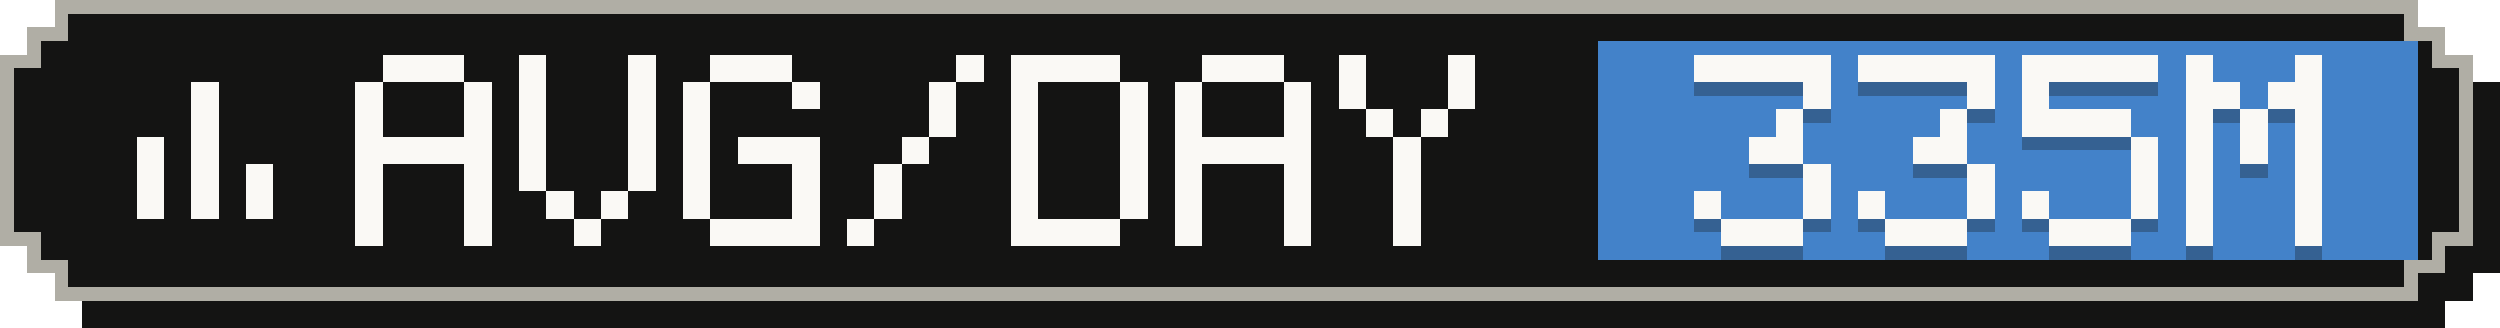
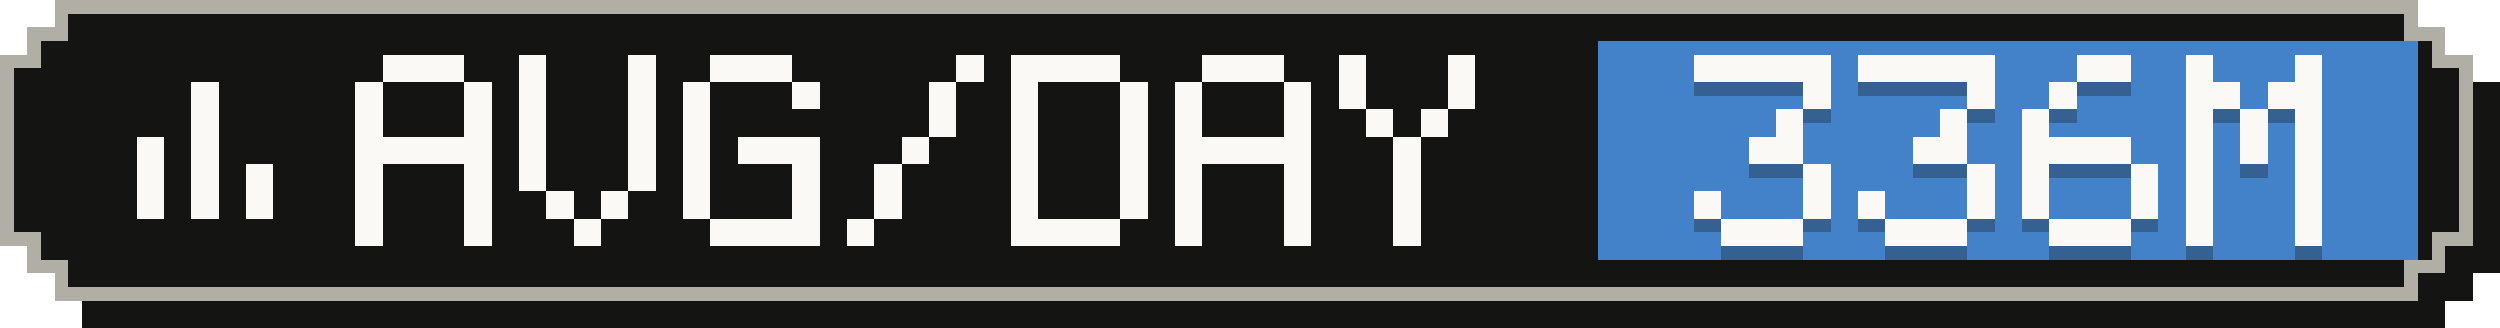
- <svg xmlns="http://www.w3.org/2000/svg" width="183" height="24" viewBox="0 0 183 24" role="img" aria-label="Average tokens per active day: 335M">
+ <svg xmlns="http://www.w3.org/2000/svg" width="183" height="24" viewBox="0 0 183 24" role="img" aria-label="Average tokens per active day: 336M">
  <g shape-rendering="crispEdges">
    <path fill="#141413" d="M6,2 H179 V4 H181 V6 H183 V20 H181 V22 H179 V24 H6 V22 H4 V20 H2 V6 H4 V4 H6 Z" />
    <path fill="#b0aea5" d="M4,0 H177 V2 H179 V4 H181 V18 H179 V20 H177 V22 H4 V20 H2 V18 H0 V4 H2 V2 H4 Z" />
    <path fill="#141413" d="M5,1 H176 V3 H178 V5 H180 V17 H178 V19 H176 V21 H5 V19 H3 V17 H1 V5 H3 V3 H5 Z" />
    <rect fill="#4382c9" x="117" y="3" width="60" height="16" />
    <g fill="#faf9f5">
      <rect x="14" y="6" width="2" height="2" />
      <rect x="14" y="8" width="2" height="2" />
      <rect x="10" y="10" width="2" height="2" />
      <rect x="14" y="10" width="2" height="2" />
      <rect x="10" y="12" width="2" height="2" />
      <rect x="14" y="12" width="2" height="2" />
      <rect x="18" y="12" width="2" height="2" />
      <rect x="10" y="14" width="2" height="2" />
      <rect x="14" y="14" width="2" height="2" />
      <rect x="18" y="14" width="2" height="2" />
    </g>
    <g fill="#faf9f5">
      <rect x="28" y="4" width="6" height="2" />
      <rect x="26" y="6" width="2" height="2" />
      <rect x="34" y="6" width="2" height="2" />
      <rect x="26" y="8" width="2" height="2" />
      <rect x="34" y="8" width="2" height="2" />
      <rect x="26" y="10" width="10" height="2" />
      <rect x="26" y="12" width="2" height="2" />
      <rect x="34" y="12" width="2" height="2" />
      <rect x="26" y="14" width="2" height="2" />
      <rect x="34" y="14" width="2" height="2" />
      <rect x="26" y="16" width="2" height="2" />
      <rect x="34" y="16" width="2" height="2" />
      <rect x="38" y="4" width="2" height="2" />
      <rect x="46" y="4" width="2" height="2" />
      <rect x="38" y="6" width="2" height="2" />
      <rect x="46" y="6" width="2" height="2" />
      <rect x="38" y="8" width="2" height="2" />
      <rect x="46" y="8" width="2" height="2" />
      <rect x="38" y="10" width="2" height="2" />
      <rect x="46" y="10" width="2" height="2" />
      <rect x="38" y="12" width="2" height="2" />
      <rect x="46" y="12" width="2" height="2" />
      <rect x="40" y="14" width="2" height="2" />
      <rect x="44" y="14" width="2" height="2" />
      <rect x="42" y="16" width="2" height="2" />
      <rect x="52" y="4" width="6" height="2" />
      <rect x="50" y="6" width="2" height="2" />
      <rect x="58" y="6" width="2" height="2" />
      <rect x="50" y="8" width="2" height="2" />
      <rect x="50" y="10" width="2" height="2" />
      <rect x="54" y="10" width="6" height="2" />
      <rect x="50" y="12" width="2" height="2" />
      <rect x="58" y="12" width="2" height="2" />
      <rect x="50" y="14" width="2" height="2" />
      <rect x="58" y="14" width="2" height="2" />
      <rect x="52" y="16" width="8" height="2" />
      <rect x="70" y="4" width="2" height="2" />
      <rect x="68" y="6" width="2" height="2" />
      <rect x="68" y="8" width="2" height="2" />
      <rect x="66" y="10" width="2" height="2" />
      <rect x="64" y="12" width="2" height="2" />
      <rect x="64" y="14" width="2" height="2" />
      <rect x="62" y="16" width="2" height="2" />
      <rect x="74" y="4" width="8" height="2" />
      <rect x="74" y="6" width="2" height="2" />
      <rect x="82" y="6" width="2" height="2" />
      <rect x="74" y="8" width="2" height="2" />
      <rect x="82" y="8" width="2" height="2" />
      <rect x="74" y="10" width="2" height="2" />
      <rect x="82" y="10" width="2" height="2" />
      <rect x="74" y="12" width="2" height="2" />
      <rect x="82" y="12" width="2" height="2" />
      <rect x="74" y="14" width="2" height="2" />
      <rect x="82" y="14" width="2" height="2" />
      <rect x="74" y="16" width="8" height="2" />
      <rect x="88" y="4" width="6" height="2" />
      <rect x="86" y="6" width="2" height="2" />
      <rect x="94" y="6" width="2" height="2" />
      <rect x="86" y="8" width="2" height="2" />
      <rect x="94" y="8" width="2" height="2" />
      <rect x="86" y="10" width="10" height="2" />
      <rect x="86" y="12" width="2" height="2" />
      <rect x="94" y="12" width="2" height="2" />
      <rect x="86" y="14" width="2" height="2" />
      <rect x="94" y="14" width="2" height="2" />
      <rect x="86" y="16" width="2" height="2" />
      <rect x="94" y="16" width="2" height="2" />
      <rect x="98" y="4" width="2" height="2" />
      <rect x="106" y="4" width="2" height="2" />
      <rect x="98" y="6" width="2" height="2" />
      <rect x="106" y="6" width="2" height="2" />
      <rect x="100" y="8" width="2" height="2" />
      <rect x="104" y="8" width="2" height="2" />
      <rect x="102" y="10" width="2" height="2" />
      <rect x="102" y="12" width="2" height="2" />
      <rect x="102" y="14" width="2" height="2" />
      <rect x="102" y="16" width="2" height="2" />
    </g>
    <g fill="#141413" fill-opacity=".3">
      <rect x="124" y="5" width="10" height="2" />
      <rect x="132" y="7" width="2" height="2" />
      <rect x="130" y="9" width="2" height="2" />
      <rect x="128" y="11" width="4" height="2" />
      <rect x="132" y="13" width="2" height="2" />
      <rect x="124" y="15" width="2" height="2" />
      <rect x="132" y="15" width="2" height="2" />
      <rect x="126" y="17" width="6" height="2" />
      <rect x="136" y="5" width="10" height="2" />
      <rect x="144" y="7" width="2" height="2" />
      <rect x="142" y="9" width="2" height="2" />
      <rect x="140" y="11" width="4" height="2" />
      <rect x="144" y="13" width="2" height="2" />
      <rect x="136" y="15" width="2" height="2" />
      <rect x="144" y="15" width="2" height="2" />
      <rect x="138" y="17" width="6" height="2" />
-       <rect x="148" y="5" width="10" height="2" />
-       <rect x="148" y="7" width="2" height="2" />
-       <rect x="148" y="9" width="8" height="2" />
-       <rect x="156" y="11" width="2" height="2" />
+       <rect x="152" y="5" width="4" height="2" />
+       <rect x="150" y="7" width="2" height="2" />
+       <rect x="148" y="9" width="2" height="2" />
+       <rect x="148" y="11" width="8" height="2" />
+       <rect x="148" y="13" width="2" height="2" />
      <rect x="156" y="13" width="2" height="2" />
      <rect x="148" y="15" width="2" height="2" />
      <rect x="156" y="15" width="2" height="2" />
      <rect x="150" y="17" width="6" height="2" />
      <rect x="160" y="5" width="2" height="2" />
      <rect x="168" y="5" width="2" height="2" />
      <rect x="160" y="7" width="4" height="2" />
      <rect x="166" y="7" width="4" height="2" />
      <rect x="160" y="9" width="2" height="2" />
      <rect x="164" y="9" width="2" height="2" />
      <rect x="168" y="9" width="2" height="2" />
      <rect x="160" y="11" width="2" height="2" />
      <rect x="164" y="11" width="2" height="2" />
      <rect x="168" y="11" width="2" height="2" />
      <rect x="160" y="13" width="2" height="2" />
      <rect x="168" y="13" width="2" height="2" />
      <rect x="160" y="15" width="2" height="2" />
      <rect x="168" y="15" width="2" height="2" />
      <rect x="160" y="17" width="2" height="2" />
      <rect x="168" y="17" width="2" height="2" />
    </g>
    <g fill="#faf9f5">
      <rect x="124" y="4" width="10" height="2" />
      <rect x="132" y="6" width="2" height="2" />
      <rect x="130" y="8" width="2" height="2" />
      <rect x="128" y="10" width="4" height="2" />
      <rect x="132" y="12" width="2" height="2" />
      <rect x="124" y="14" width="2" height="2" />
      <rect x="132" y="14" width="2" height="2" />
      <rect x="126" y="16" width="6" height="2" />
      <rect x="136" y="4" width="10" height="2" />
      <rect x="144" y="6" width="2" height="2" />
      <rect x="142" y="8" width="2" height="2" />
      <rect x="140" y="10" width="4" height="2" />
      <rect x="144" y="12" width="2" height="2" />
      <rect x="136" y="14" width="2" height="2" />
      <rect x="144" y="14" width="2" height="2" />
      <rect x="138" y="16" width="6" height="2" />
-       <rect x="148" y="4" width="10" height="2" />
-       <rect x="148" y="6" width="2" height="2" />
-       <rect x="148" y="8" width="8" height="2" />
-       <rect x="156" y="10" width="2" height="2" />
+       <rect x="152" y="4" width="4" height="2" />
+       <rect x="150" y="6" width="2" height="2" />
+       <rect x="148" y="8" width="2" height="2" />
+       <rect x="148" y="10" width="8" height="2" />
+       <rect x="148" y="12" width="2" height="2" />
      <rect x="156" y="12" width="2" height="2" />
      <rect x="148" y="14" width="2" height="2" />
      <rect x="156" y="14" width="2" height="2" />
      <rect x="150" y="16" width="6" height="2" />
      <rect x="160" y="4" width="2" height="2" />
      <rect x="168" y="4" width="2" height="2" />
      <rect x="160" y="6" width="4" height="2" />
      <rect x="166" y="6" width="4" height="2" />
      <rect x="160" y="8" width="2" height="2" />
      <rect x="164" y="8" width="2" height="2" />
      <rect x="168" y="8" width="2" height="2" />
      <rect x="160" y="10" width="2" height="2" />
      <rect x="164" y="10" width="2" height="2" />
      <rect x="168" y="10" width="2" height="2" />
      <rect x="160" y="12" width="2" height="2" />
      <rect x="168" y="12" width="2" height="2" />
      <rect x="160" y="14" width="2" height="2" />
      <rect x="168" y="14" width="2" height="2" />
      <rect x="160" y="16" width="2" height="2" />
      <rect x="168" y="16" width="2" height="2" />
    </g>
  </g>
</svg>
